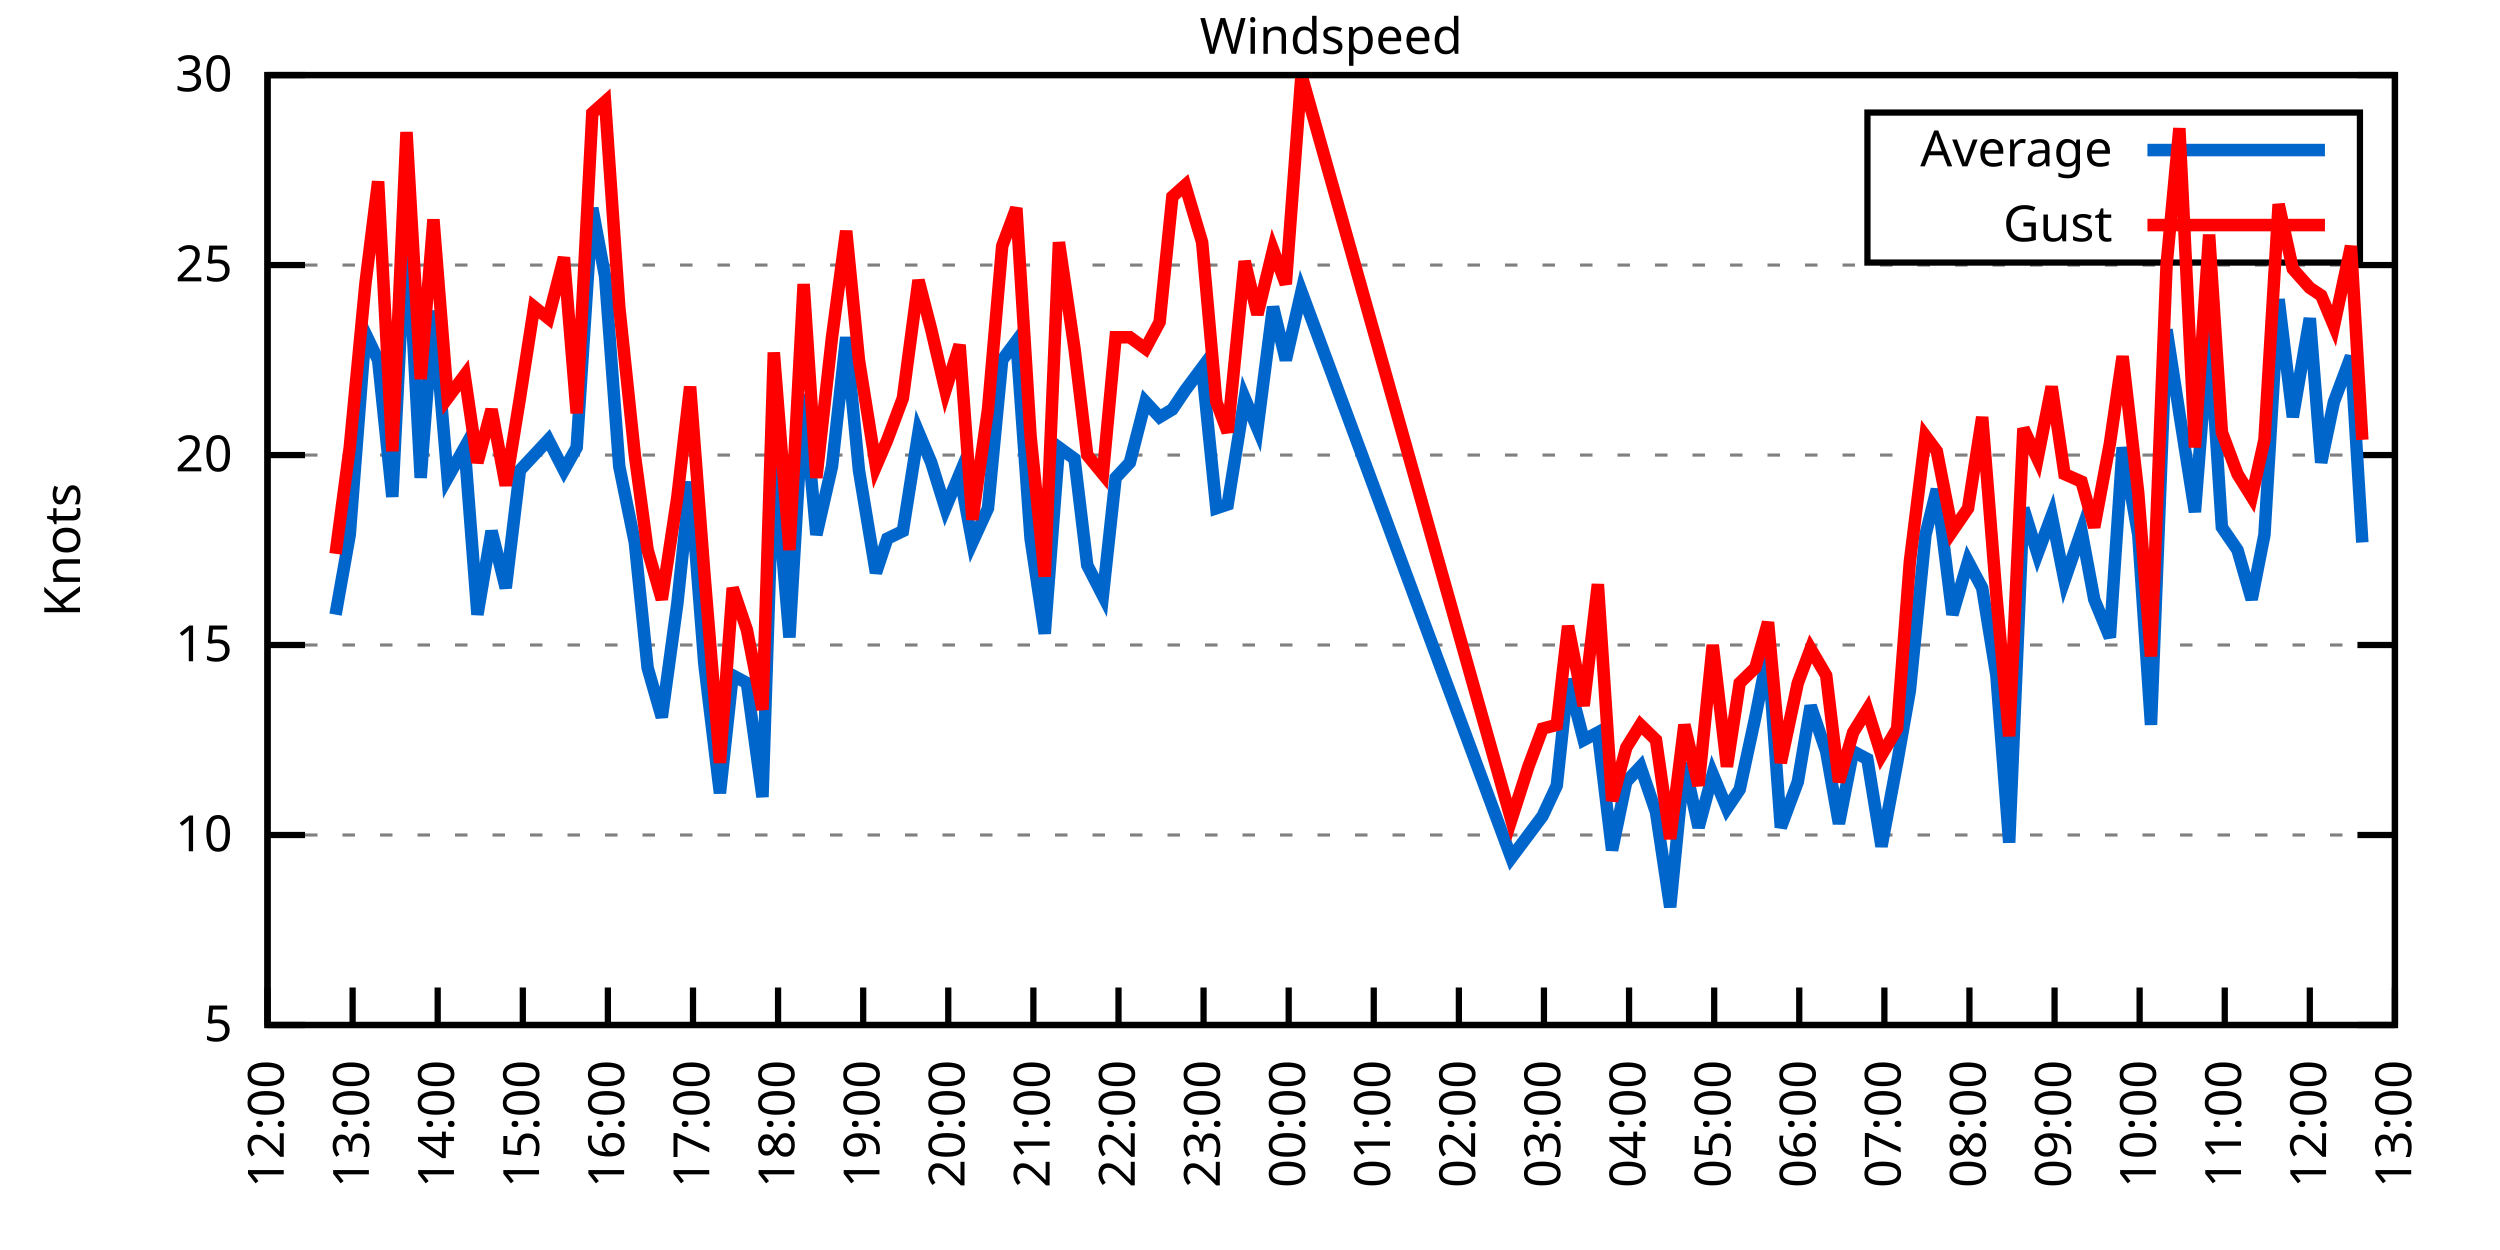
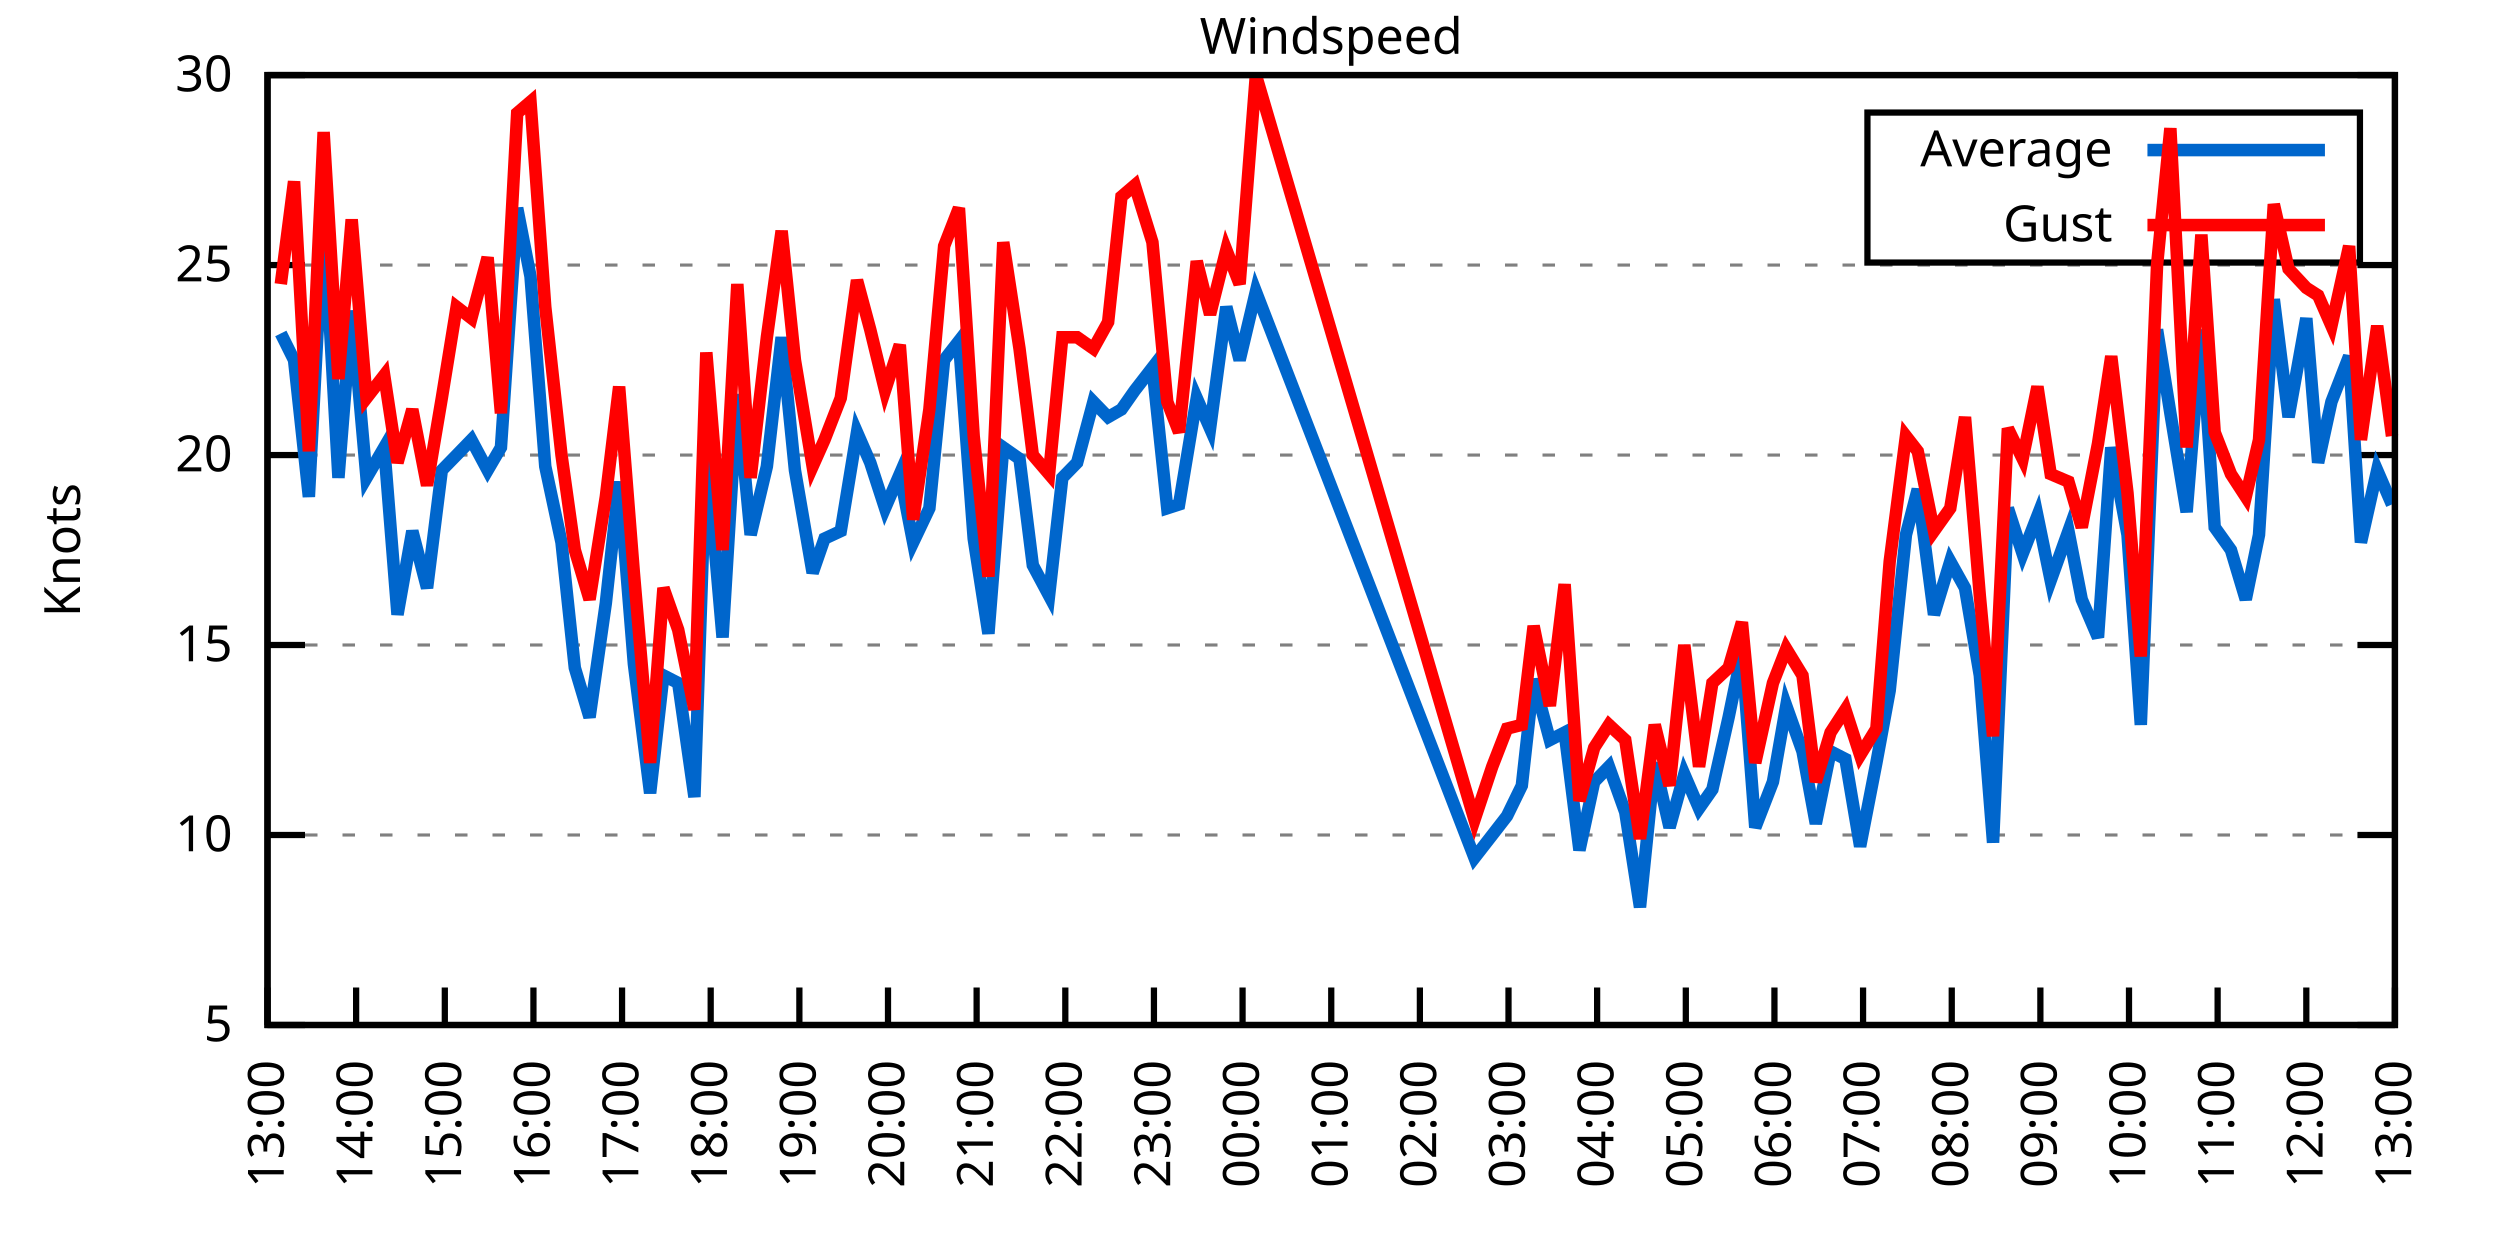
<svg xmlns="http://www.w3.org/2000/svg" xmlns:xlink="http://www.w3.org/1999/xlink" width="400" height="200" viewBox="0 0 400 200">
  <g id="gnuplot_canvas">
    <rect x="0" y="0" width="400" height="200" fill="none" />
    <defs>
      <circle id="gpDot" r="0.5" stroke-width="0.5" stroke="currentColor" />
      <path id="gpPt0" stroke-width="0.333" stroke="currentColor" d="M-1,0 h2 M0,-1 v2" />
      <path id="gpPt1" stroke-width="0.333" stroke="currentColor" d="M-1,-1 L1,1 M1,-1 L-1,1" />
      <path id="gpPt2" stroke-width="0.333" stroke="currentColor" d="M-1,0 L1,0 M0,-1 L0,1 M-1,-1 L1,1 M-1,1 L1,-1" />
      <rect id="gpPt3" stroke-width="0.333" stroke="currentColor" x="-1" y="-1" width="2" height="2" />
      <rect id="gpPt4" stroke-width="0.333" stroke="currentColor" fill="currentColor" x="-1" y="-1" width="2" height="2" />
      <circle id="gpPt5" stroke-width="0.333" stroke="currentColor" cx="0" cy="0" r="1" />
      <use xlink:href="#gpPt5" id="gpPt6" fill="currentColor" stroke="none" />
      <path id="gpPt7" stroke-width="0.333" stroke="currentColor" d="M0,-1.33 L-1.33,0.67 L1.33,0.67 z" />
      <use xlink:href="#gpPt7" id="gpPt8" fill="currentColor" stroke="none" />
      <use xlink:href="#gpPt7" id="gpPt9" stroke="currentColor" transform="rotate(180)" />
      <use xlink:href="#gpPt9" id="gpPt10" fill="currentColor" stroke="none" />
      <use xlink:href="#gpPt3" id="gpPt11" stroke="currentColor" transform="rotate(45)" />
      <use xlink:href="#gpPt11" id="gpPt12" fill="currentColor" stroke="none" />
      <path id="gpPt13" stroke-width="0.333" stroke="currentColor" d="M0,1.330 L1.265,0.411 L0.782,-1.067 L-0.782,-1.076 L-1.265,0.411 z" />
      <use xlink:href="#gpPt13" id="gpPt14" fill="currentColor" stroke="none" />
      <filter id="textbox" filterUnits="objectBoundingBox" x="0" y="0" height="1" width="1">
        <feFlood flood-color="white" flood-opacity="1" result="bgnd" />
        <feComposite in="SourceGraphic" in2="bgnd" operator="atop" />
      </filter>
      <filter id="greybox" filterUnits="objectBoundingBox" x="0" y="0" height="1" width="1">
        <feFlood flood-color="lightgrey" flood-opacity="1" result="grey" />
        <feComposite in="SourceGraphic" in2="grey" operator="atop" />
      </filter>
    </defs>
    <g fill="none" color="white" stroke="currentColor" stroke-width="1.00" stroke-linecap="butt" stroke-linejoin="miter">
</g>
    <g fill="none" color="black" stroke="currentColor" stroke-width="1.00" stroke-linecap="butt" stroke-linejoin="miter">
      <g stroke="none" shape-rendering="crispEdges">
        <polygon fill="rgb(255, 255, 255)" points="42.80,164.00 383.18,164.00 383.18,12.02 42.80,12.02 " />
      </g>
    </g>
    <g fill="none" color="black" stroke="currentColor" stroke-width="1.00" stroke-linecap="butt" stroke-linejoin="miter">
</g>
    <g fill="none" color="black" stroke="black" stroke-width="0.50" stroke-linecap="butt" stroke-linejoin="miter">
</g>
    <g fill="none" color="gray" stroke="currentColor" stroke-width="0.50" stroke-linecap="butt" stroke-linejoin="miter">
      <path stroke="gray" stroke-dasharray="2,4" class="gridline" d="M42.80,164.00 L383.19,164.00  " />
    </g>
    <g fill="none" color="gray" stroke="gray" stroke-width="1.00" stroke-linecap="butt" stroke-linejoin="miter">
</g>
    <g fill="none" color="black" stroke="currentColor" stroke-width="1.00" stroke-linecap="butt" stroke-linejoin="miter">
      <path stroke="black" d="M42.80,164.00 L48.80,164.00 M383.19,164.00 L377.19,164.00  " />
      <g transform="translate(37.20,166.60)" stroke="none" fill="black" font-family="Sans" font-size="8.00" text-anchor="end">
        <text>
          <tspan font-family="Sans"> 5</tspan>
        </text>
      </g>
    </g>
    <g fill="none" color="black" stroke="currentColor" stroke-width="1.00" stroke-linecap="butt" stroke-linejoin="miter">
</g>
    <g fill="none" color="black" stroke="black" stroke-width="0.50" stroke-linecap="butt" stroke-linejoin="miter">
</g>
    <g fill="none" color="gray" stroke="currentColor" stroke-width="0.50" stroke-linecap="butt" stroke-linejoin="miter">
      <path stroke="gray" stroke-dasharray="2,4" class="gridline" d="M42.80,133.60 L383.19,133.60  " />
    </g>
    <g fill="none" color="gray" stroke="gray" stroke-width="1.00" stroke-linecap="butt" stroke-linejoin="miter">
</g>
    <g fill="none" color="black" stroke="currentColor" stroke-width="1.00" stroke-linecap="butt" stroke-linejoin="miter">
      <path stroke="black" d="M42.80,133.60 L48.80,133.60 M383.19,133.60 L377.19,133.60  " />
      <g transform="translate(37.20,136.20)" stroke="none" fill="black" font-family="Sans" font-size="8.00" text-anchor="end">
        <text>
          <tspan font-family="Sans"> 10</tspan>
        </text>
      </g>
    </g>
    <g fill="none" color="black" stroke="currentColor" stroke-width="1.00" stroke-linecap="butt" stroke-linejoin="miter">
</g>
    <g fill="none" color="black" stroke="black" stroke-width="0.50" stroke-linecap="butt" stroke-linejoin="miter">
</g>
    <g fill="none" color="gray" stroke="currentColor" stroke-width="0.50" stroke-linecap="butt" stroke-linejoin="miter">
      <path stroke="gray" stroke-dasharray="2,4" class="gridline" d="M42.80,103.20 L383.19,103.20  " />
    </g>
    <g fill="none" color="gray" stroke="gray" stroke-width="1.00" stroke-linecap="butt" stroke-linejoin="miter">
</g>
    <g fill="none" color="black" stroke="currentColor" stroke-width="1.00" stroke-linecap="butt" stroke-linejoin="miter">
      <path stroke="black" d="M42.80,103.20 L48.80,103.20 M383.19,103.20 L377.19,103.20  " />
      <g transform="translate(37.20,105.80)" stroke="none" fill="black" font-family="Sans" font-size="8.00" text-anchor="end">
        <text>
          <tspan font-family="Sans"> 15</tspan>
        </text>
      </g>
    </g>
    <g fill="none" color="black" stroke="currentColor" stroke-width="1.00" stroke-linecap="butt" stroke-linejoin="miter">
</g>
    <g fill="none" color="black" stroke="black" stroke-width="0.50" stroke-linecap="butt" stroke-linejoin="miter">
</g>
    <g fill="none" color="gray" stroke="currentColor" stroke-width="0.50" stroke-linecap="butt" stroke-linejoin="miter">
      <path stroke="gray" stroke-dasharray="2,4" class="gridline" d="M42.80,72.81 L383.19,72.81  " />
    </g>
    <g fill="none" color="gray" stroke="gray" stroke-width="1.00" stroke-linecap="butt" stroke-linejoin="miter">
</g>
    <g fill="none" color="black" stroke="currentColor" stroke-width="1.00" stroke-linecap="butt" stroke-linejoin="miter">
      <path stroke="black" d="M42.80,72.81 L48.80,72.81 M383.19,72.81 L377.19,72.81  " />
      <g transform="translate(37.20,75.41)" stroke="none" fill="black" font-family="Sans" font-size="8.00" text-anchor="end">
        <text>
          <tspan font-family="Sans"> 20</tspan>
        </text>
      </g>
    </g>
    <g fill="none" color="black" stroke="currentColor" stroke-width="1.00" stroke-linecap="butt" stroke-linejoin="miter">
</g>
    <g fill="none" color="black" stroke="black" stroke-width="0.50" stroke-linecap="butt" stroke-linejoin="miter">
</g>
    <g fill="none" color="gray" stroke="currentColor" stroke-width="0.50" stroke-linecap="butt" stroke-linejoin="miter">
      <path stroke="gray" stroke-dasharray="2,4" class="gridline" d="M42.80,42.41 L383.19,42.41  " />
    </g>
    <g fill="none" color="gray" stroke="gray" stroke-width="1.00" stroke-linecap="butt" stroke-linejoin="miter">
</g>
    <g fill="none" color="black" stroke="currentColor" stroke-width="1.00" stroke-linecap="butt" stroke-linejoin="miter">
      <path stroke="black" d="M42.80,42.41 L48.80,42.41 M383.19,42.41 L377.19,42.41  " />
      <g transform="translate(37.20,45.01)" stroke="none" fill="black" font-family="Sans" font-size="8.00" text-anchor="end">
        <text>
          <tspan font-family="Sans"> 25</tspan>
        </text>
      </g>
    </g>
    <g fill="none" color="black" stroke="currentColor" stroke-width="1.00" stroke-linecap="butt" stroke-linejoin="miter">
</g>
    <g fill="none" color="black" stroke="black" stroke-width="0.50" stroke-linecap="butt" stroke-linejoin="miter">
</g>
    <g fill="none" color="gray" stroke="currentColor" stroke-width="0.50" stroke-linecap="butt" stroke-linejoin="miter">
      <path stroke="gray" stroke-dasharray="2,4" class="gridline" d="M42.80,12.01 L383.19,12.01  " />
    </g>
    <g fill="none" color="gray" stroke="gray" stroke-width="1.00" stroke-linecap="butt" stroke-linejoin="miter">
</g>
    <g fill="none" color="black" stroke="currentColor" stroke-width="1.00" stroke-linecap="butt" stroke-linejoin="miter">
      <path stroke="black" d="M42.80,12.01 L48.80,12.01 M383.19,12.01 L377.19,12.01  " />
      <g transform="translate(37.20,14.61)" stroke="none" fill="black" font-family="Sans" font-size="8.00" text-anchor="end">
        <text>
          <tspan font-family="Sans"> 30</tspan>
        </text>
      </g>
    </g>
    <g fill="none" color="black" stroke="currentColor" stroke-width="1.00" stroke-linecap="butt" stroke-linejoin="miter">
      <path stroke="black" d="M42.80,164.00 L42.80,158.00  " />
      <g transform="translate(45.40,169.60) rotate(270.00)" stroke="none" fill="black" font-family="Sans" font-size="8.00" text-anchor="end">
        <text>
-           <tspan font-family="Sans">12:00</tspan>
-         </text>
-       </g>
-     </g>
-     <g fill="none" color="black" stroke="currentColor" stroke-width="1.00" stroke-linecap="butt" stroke-linejoin="miter">
-       <path stroke="black" d="M56.42,164.00 L56.42,158.00  " />
-       <g transform="translate(59.02,169.60) rotate(270.00)" stroke="none" fill="black" font-family="Sans" font-size="8.00" text-anchor="end">
-         <text>
          <tspan font-family="Sans">13:00</tspan>
        </text>
      </g>
    </g>
    <g fill="none" color="black" stroke="currentColor" stroke-width="1.00" stroke-linecap="butt" stroke-linejoin="miter">
-       <path stroke="black" d="M70.03,164.00 L70.03,158.00  " />
-       <g transform="translate(72.63,169.60) rotate(270.00)" stroke="none" fill="black" font-family="Sans" font-size="8.00" text-anchor="end">
+       <path stroke="black" d="M56.98,164.00 L56.98,158.00  " />
+       <g transform="translate(59.58,169.60) rotate(270.00)" stroke="none" fill="black" font-family="Sans" font-size="8.00" text-anchor="end">
        <text>
          <tspan font-family="Sans">14:00</tspan>
        </text>
      </g>
    </g>
    <g fill="none" color="black" stroke="currentColor" stroke-width="1.00" stroke-linecap="butt" stroke-linejoin="miter">
-       <path stroke="black" d="M83.65,164.00 L83.65,158.00  " />
-       <g transform="translate(86.25,169.60) rotate(270.00)" stroke="none" fill="black" font-family="Sans" font-size="8.00" text-anchor="end">
+       <path stroke="black" d="M71.17,164.00 L71.17,158.00  " />
+       <g transform="translate(73.77,169.60) rotate(270.00)" stroke="none" fill="black" font-family="Sans" font-size="8.00" text-anchor="end">
        <text>
          <tspan font-family="Sans">15:00</tspan>
        </text>
      </g>
    </g>
    <g fill="none" color="black" stroke="currentColor" stroke-width="1.00" stroke-linecap="butt" stroke-linejoin="miter">
-       <path stroke="black" d="M97.26,164.00 L97.26,158.00  " />
-       <g transform="translate(99.86,169.60) rotate(270.00)" stroke="none" fill="black" font-family="Sans" font-size="8.00" text-anchor="end">
+       <path stroke="black" d="M85.35,164.00 L85.35,158.00  " />
+       <g transform="translate(87.95,169.60) rotate(270.00)" stroke="none" fill="black" font-family="Sans" font-size="8.00" text-anchor="end">
        <text>
          <tspan font-family="Sans">16:00</tspan>
        </text>
      </g>
    </g>
    <g fill="none" color="black" stroke="currentColor" stroke-width="1.00" stroke-linecap="butt" stroke-linejoin="miter">
-       <path stroke="black" d="M110.88,164.00 L110.88,158.00  " />
-       <g transform="translate(113.48,169.60) rotate(270.00)" stroke="none" fill="black" font-family="Sans" font-size="8.00" text-anchor="end">
+       <path stroke="black" d="M99.53,164.00 L99.53,158.00  " />
+       <g transform="translate(102.13,169.60) rotate(270.00)" stroke="none" fill="black" font-family="Sans" font-size="8.00" text-anchor="end">
        <text>
          <tspan font-family="Sans">17:00</tspan>
        </text>
      </g>
    </g>
    <g fill="none" color="black" stroke="currentColor" stroke-width="1.00" stroke-linecap="butt" stroke-linejoin="miter">
-       <path stroke="black" d="M124.49,164.00 L124.49,158.00  " />
-       <g transform="translate(127.09,169.60) rotate(270.00)" stroke="none" fill="black" font-family="Sans" font-size="8.00" text-anchor="end">
+       <path stroke="black" d="M113.71,164.00 L113.71,158.00  " />
+       <g transform="translate(116.31,169.60) rotate(270.00)" stroke="none" fill="black" font-family="Sans" font-size="8.00" text-anchor="end">
        <text>
          <tspan font-family="Sans">18:00</tspan>
        </text>
      </g>
    </g>
    <g fill="none" color="black" stroke="currentColor" stroke-width="1.00" stroke-linecap="butt" stroke-linejoin="miter">
-       <path stroke="black" d="M138.11,164.00 L138.11,158.00  " />
-       <g transform="translate(140.71,169.60) rotate(270.00)" stroke="none" fill="black" font-family="Sans" font-size="8.00" text-anchor="end">
+       <path stroke="black" d="M127.90,164.00 L127.90,158.00  " />
+       <g transform="translate(130.50,169.60) rotate(270.00)" stroke="none" fill="black" font-family="Sans" font-size="8.00" text-anchor="end">
        <text>
          <tspan font-family="Sans">19:00</tspan>
        </text>
      </g>
    </g>
    <g fill="none" color="black" stroke="currentColor" stroke-width="1.00" stroke-linecap="butt" stroke-linejoin="miter">
-       <path stroke="black" d="M151.72,164.00 L151.72,158.00  " />
-       <g transform="translate(154.32,169.60) rotate(270.00)" stroke="none" fill="black" font-family="Sans" font-size="8.00" text-anchor="end">
+       <path stroke="black" d="M142.08,164.00 L142.08,158.00  " />
+       <g transform="translate(144.68,169.60) rotate(270.00)" stroke="none" fill="black" font-family="Sans" font-size="8.00" text-anchor="end">
        <text>
          <tspan font-family="Sans">20:00</tspan>
        </text>
      </g>
    </g>
    <g fill="none" color="black" stroke="currentColor" stroke-width="1.00" stroke-linecap="butt" stroke-linejoin="miter">
-       <path stroke="black" d="M165.34,164.00 L165.34,158.00  " />
-       <g transform="translate(167.94,169.60) rotate(270.00)" stroke="none" fill="black" font-family="Sans" font-size="8.00" text-anchor="end">
+       <path stroke="black" d="M156.26,164.00 L156.26,158.00  " />
+       <g transform="translate(158.86,169.60) rotate(270.00)" stroke="none" fill="black" font-family="Sans" font-size="8.00" text-anchor="end">
        <text>
          <tspan font-family="Sans">21:00</tspan>
        </text>
      </g>
    </g>
    <g fill="none" color="black" stroke="currentColor" stroke-width="1.00" stroke-linecap="butt" stroke-linejoin="miter">
-       <path stroke="black" d="M178.96,164.00 L178.96,158.00  " />
-       <g transform="translate(181.56,169.60) rotate(270.00)" stroke="none" fill="black" font-family="Sans" font-size="8.00" text-anchor="end">
+       <path stroke="black" d="M170.45,164.00 L170.45,158.00  " />
+       <g transform="translate(173.05,169.60) rotate(270.00)" stroke="none" fill="black" font-family="Sans" font-size="8.00" text-anchor="end">
        <text>
          <tspan font-family="Sans">22:00</tspan>
        </text>
      </g>
    </g>
    <g fill="none" color="black" stroke="currentColor" stroke-width="1.00" stroke-linecap="butt" stroke-linejoin="miter">
-       <path stroke="black" d="M192.57,164.00 L192.57,158.00  " />
-       <g transform="translate(195.17,169.60) rotate(270.00)" stroke="none" fill="black" font-family="Sans" font-size="8.00" text-anchor="end">
+       <path stroke="black" d="M184.63,164.00 L184.63,158.00  " />
+       <g transform="translate(187.23,169.60) rotate(270.00)" stroke="none" fill="black" font-family="Sans" font-size="8.00" text-anchor="end">
        <text>
          <tspan font-family="Sans">23:00</tspan>
        </text>
      </g>
    </g>
    <g fill="none" color="black" stroke="currentColor" stroke-width="1.00" stroke-linecap="butt" stroke-linejoin="miter">
-       <path stroke="black" d="M206.19,164.00 L206.19,158.00  " />
-       <g transform="translate(208.79,169.60) rotate(270.00)" stroke="none" fill="black" font-family="Sans" font-size="8.00" text-anchor="end">
+       <path stroke="black" d="M198.81,164.00 L198.81,158.00  " />
+       <g transform="translate(201.41,169.60) rotate(270.00)" stroke="none" fill="black" font-family="Sans" font-size="8.00" text-anchor="end">
        <text>
          <tspan font-family="Sans">00:00</tspan>
        </text>
      </g>
    </g>
    <g fill="none" color="black" stroke="currentColor" stroke-width="1.00" stroke-linecap="butt" stroke-linejoin="miter">
-       <path stroke="black" d="M219.80,164.00 L219.80,158.00  " />
-       <g transform="translate(222.40,169.60) rotate(270.00)" stroke="none" fill="black" font-family="Sans" font-size="8.00" text-anchor="end">
+       <path stroke="black" d="M213.00,164.00 L213.00,158.00  " />
+       <g transform="translate(215.60,169.60) rotate(270.00)" stroke="none" fill="black" font-family="Sans" font-size="8.00" text-anchor="end">
        <text>
          <tspan font-family="Sans">01:00</tspan>
        </text>
      </g>
    </g>
    <g fill="none" color="black" stroke="currentColor" stroke-width="1.00" stroke-linecap="butt" stroke-linejoin="miter">
-       <path stroke="black" d="M233.42,164.00 L233.42,158.00  " />
-       <g transform="translate(236.02,169.60) rotate(270.00)" stroke="none" fill="black" font-family="Sans" font-size="8.00" text-anchor="end">
+       <path stroke="black" d="M227.18,164.00 L227.18,158.00  " />
+       <g transform="translate(229.78,169.60) rotate(270.00)" stroke="none" fill="black" font-family="Sans" font-size="8.00" text-anchor="end">
        <text>
          <tspan font-family="Sans">02:00</tspan>
        </text>
      </g>
    </g>
    <g fill="none" color="black" stroke="currentColor" stroke-width="1.00" stroke-linecap="butt" stroke-linejoin="miter">
-       <path stroke="black" d="M247.03,164.00 L247.03,158.00  " />
-       <g transform="translate(249.63,169.60) rotate(270.00)" stroke="none" fill="black" font-family="Sans" font-size="8.00" text-anchor="end">
+       <path stroke="black" d="M241.36,164.00 L241.36,158.00  " />
+       <g transform="translate(243.96,169.60) rotate(270.00)" stroke="none" fill="black" font-family="Sans" font-size="8.00" text-anchor="end">
        <text>
          <tspan font-family="Sans">03:00</tspan>
        </text>
      </g>
    </g>
    <g fill="none" color="black" stroke="currentColor" stroke-width="1.00" stroke-linecap="butt" stroke-linejoin="miter">
-       <path stroke="black" d="M260.65,164.00 L260.65,158.00  " />
-       <g transform="translate(263.25,169.60) rotate(270.00)" stroke="none" fill="black" font-family="Sans" font-size="8.00" text-anchor="end">
+       <path stroke="black" d="M255.54,164.00 L255.54,158.00  " />
+       <g transform="translate(258.14,169.60) rotate(270.00)" stroke="none" fill="black" font-family="Sans" font-size="8.00" text-anchor="end">
        <text>
          <tspan font-family="Sans">04:00</tspan>
        </text>
      </g>
    </g>
    <g fill="none" color="black" stroke="currentColor" stroke-width="1.00" stroke-linecap="butt" stroke-linejoin="miter">
-       <path stroke="black" d="M274.27,164.00 L274.27,158.00  " />
-       <g transform="translate(276.87,169.60) rotate(270.00)" stroke="none" fill="black" font-family="Sans" font-size="8.00" text-anchor="end">
+       <path stroke="black" d="M269.73,164.00 L269.73,158.00  " />
+       <g transform="translate(272.33,169.60) rotate(270.00)" stroke="none" fill="black" font-family="Sans" font-size="8.00" text-anchor="end">
        <text>
          <tspan font-family="Sans">05:00</tspan>
        </text>
      </g>
    </g>
    <g fill="none" color="black" stroke="currentColor" stroke-width="1.00" stroke-linecap="butt" stroke-linejoin="miter">
-       <path stroke="black" d="M287.88,164.00 L287.88,158.00  " />
-       <g transform="translate(290.48,169.60) rotate(270.00)" stroke="none" fill="black" font-family="Sans" font-size="8.00" text-anchor="end">
+       <path stroke="black" d="M283.91,164.00 L283.91,158.00  " />
+       <g transform="translate(286.51,169.60) rotate(270.00)" stroke="none" fill="black" font-family="Sans" font-size="8.00" text-anchor="end">
        <text>
          <tspan font-family="Sans">06:00</tspan>
        </text>
      </g>
    </g>
    <g fill="none" color="black" stroke="currentColor" stroke-width="1.00" stroke-linecap="butt" stroke-linejoin="miter">
-       <path stroke="black" d="M301.50,164.00 L301.50,158.00  " />
-       <g transform="translate(304.10,169.60) rotate(270.00)" stroke="none" fill="black" font-family="Sans" font-size="8.00" text-anchor="end">
+       <path stroke="black" d="M298.09,164.00 L298.09,158.00  " />
+       <g transform="translate(300.69,169.60) rotate(270.00)" stroke="none" fill="black" font-family="Sans" font-size="8.00" text-anchor="end">
        <text>
          <tspan font-family="Sans">07:00</tspan>
        </text>
      </g>
    </g>
    <g fill="none" color="black" stroke="currentColor" stroke-width="1.00" stroke-linecap="butt" stroke-linejoin="miter">
-       <path stroke="black" d="M315.11,164.00 L315.11,158.00  " />
-       <g transform="translate(317.71,169.60) rotate(270.00)" stroke="none" fill="black" font-family="Sans" font-size="8.00" text-anchor="end">
+       <path stroke="black" d="M312.28,164.00 L312.28,158.00  " />
+       <g transform="translate(314.88,169.60) rotate(270.00)" stroke="none" fill="black" font-family="Sans" font-size="8.00" text-anchor="end">
        <text>
          <tspan font-family="Sans">08:00</tspan>
        </text>
      </g>
    </g>
    <g fill="none" color="black" stroke="currentColor" stroke-width="1.00" stroke-linecap="butt" stroke-linejoin="miter">
-       <path stroke="black" d="M328.73,164.00 L328.73,158.00  " />
-       <g transform="translate(331.33,169.60) rotate(270.00)" stroke="none" fill="black" font-family="Sans" font-size="8.00" text-anchor="end">
+       <path stroke="black" d="M326.46,164.00 L326.46,158.00  " />
+       <g transform="translate(329.06,169.60) rotate(270.00)" stroke="none" fill="black" font-family="Sans" font-size="8.00" text-anchor="end">
        <text>
          <tspan font-family="Sans">09:00</tspan>
        </text>
      </g>
    </g>
    <g fill="none" color="black" stroke="currentColor" stroke-width="1.00" stroke-linecap="butt" stroke-linejoin="miter">
-       <path stroke="black" d="M342.34,164.00 L342.34,158.00  " />
-       <g transform="translate(344.94,169.60) rotate(270.00)" stroke="none" fill="black" font-family="Sans" font-size="8.00" text-anchor="end">
+       <path stroke="black" d="M340.64,164.00 L340.64,158.00  " />
+       <g transform="translate(343.24,169.60) rotate(270.00)" stroke="none" fill="black" font-family="Sans" font-size="8.00" text-anchor="end">
        <text>
          <tspan font-family="Sans">10:00</tspan>
        </text>
      </g>
    </g>
    <g fill="none" color="black" stroke="currentColor" stroke-width="1.00" stroke-linecap="butt" stroke-linejoin="miter">
-       <path stroke="black" d="M355.96,164.00 L355.96,158.00  " />
-       <g transform="translate(358.56,169.60) rotate(270.00)" stroke="none" fill="black" font-family="Sans" font-size="8.00" text-anchor="end">
+       <path stroke="black" d="M354.82,164.00 L354.82,158.00  " />
+       <g transform="translate(357.42,169.60) rotate(270.00)" stroke="none" fill="black" font-family="Sans" font-size="8.00" text-anchor="end">
        <text>
          <tspan font-family="Sans">11:00</tspan>
        </text>
      </g>
    </g>
    <g fill="none" color="black" stroke="currentColor" stroke-width="1.00" stroke-linecap="butt" stroke-linejoin="miter">
-       <path stroke="black" d="M369.57,164.00 L369.57,158.00  " />
-       <g transform="translate(372.17,169.60) rotate(270.00)" stroke="none" fill="black" font-family="Sans" font-size="8.00" text-anchor="end">
+       <path stroke="black" d="M369.01,164.00 L369.01,158.00  " />
+       <g transform="translate(371.61,169.60) rotate(270.00)" stroke="none" fill="black" font-family="Sans" font-size="8.00" text-anchor="end">
        <text>
          <tspan font-family="Sans">12:00</tspan>
        </text>
      </g>
    </g>
    <g fill="none" color="black" stroke="currentColor" stroke-width="1.00" stroke-linecap="butt" stroke-linejoin="miter">
      <path stroke="black" d="M383.19,164.00 L383.19,158.00  " />
      <g transform="translate(385.79,169.60) rotate(270.00)" stroke="none" fill="black" font-family="Sans" font-size="8.00" text-anchor="end">
        <text>
          <tspan font-family="Sans">13:00</tspan>
        </text>
      </g>
    </g>
    <g fill="none" color="black" stroke="currentColor" stroke-width="1.00" stroke-linecap="butt" stroke-linejoin="miter">
</g>
    <g fill="none" color="black" stroke="currentColor" stroke-width="1.00" stroke-linecap="butt" stroke-linejoin="miter">
      <path stroke="black" d="M42.80,12.01 L42.80,164.00 L383.19,164.00 L383.19,12.01 L42.80,12.01 Z  " />
    </g>
    <g fill="none" color="black" stroke="currentColor" stroke-width="1.00" stroke-linecap="butt" stroke-linejoin="miter">
</g>
    <g fill="none" color="black" stroke="currentColor" stroke-width="1.00" stroke-linecap="butt" stroke-linejoin="miter">
      <path stroke="black" d="M298.79,42.01 L298.79,18.01 L377.59,18.01 L377.59,42.01 L298.79,42.01 Z  " />
    </g>
    <g id="Windspeed_plot_1">
      <g fill="none" color="white" stroke="black" stroke-width="2.00" stroke-linecap="butt" stroke-linejoin="miter">
</g>
      <g fill="none" color="black" stroke="currentColor" stroke-width="2.00" stroke-linecap="butt" stroke-linejoin="miter">
        <g transform="translate(337.99,26.61)" stroke="none" fill="black" font-family="Sans" font-size="8.00" text-anchor="end">
          <text>
            <tspan font-family="Sans">Average</tspan>
          </text>
        </g>
      </g>
      <g fill="none" color="black" stroke="currentColor" stroke-width="2.00" stroke-linecap="butt" stroke-linejoin="miter">
-         <path stroke="rgb(  0, 102, 204)" d="M343.59,24.01 L371.99,24.01 M53.69,98.34 L55.96,85.57 L58.46,53.35 L60.50,57.61 L62.77,79.49 L65.04,34.50   L67.31,76.45 L69.35,49.70 L71.62,76.45 L74.34,71.59 L76.39,98.34 L78.65,84.97 L80.92,94.08 L83.19,75.24   L85.46,72.81 L87.73,70.37 L90.23,75.24 L92.27,71.59 L94.77,33.29 L96.81,44.23 L99.08,74.63 L101.57,86.79   L103.62,106.85 L105.89,114.76 L108.38,96.52 L110.42,77.06 L112.69,106.24 L115.19,126.91 L117.23,108.07 L119.50,109.28   L122.00,127.52 L123.81,72.20 L126.31,101.99 L128.58,63.08 L130.62,85.57 L133.12,74.63 L135.39,53.96 L137.43,75.24   L140.15,91.65 L141.97,86.18 L144.46,84.97 L146.96,69.16 L149.00,74.02 L151.27,81.32 L153.54,75.85 L155.58,86.79   L158.08,81.32 L160.35,57.61 L162.62,54.57 L164.89,86.18 L167.16,101.38 L169.43,71.59 L171.92,73.41 L173.96,90.44   L176.46,95.30 L178.50,76.45 L180.77,74.02 L183.27,64.29 L185.54,66.73 L187.58,65.51 L189.62,62.47 L192.34,58.82   L194.61,81.32 L196.43,80.71 L199.15,63.69 L201.19,68.55 L203.69,49.10 L205.73,57.61 L208.23,46.66 L241.81,137.25   L244.54,133.60 L246.81,130.56 L249.08,125.70 L250.89,108.68 L253.39,118.40 L255.66,117.19 L257.93,136.03 L260.20,125.09   L262.47,122.66 L264.96,129.95 L267.23,145.15 L269.50,122.05 L271.77,132.39 L274.04,123.87 L276.31,129.35 L278.35,126.31   L280.85,114.76 L282.89,104.42 L284.93,132.39 L287.65,125.09 L289.70,112.93 L292.19,120.23 L294.23,131.78 L296.50,120.23   L298.77,121.44 L301.04,135.43 L303.54,122.05 L305.58,110.50 L308.08,85.57 L309.89,78.28 L312.39,98.34 L314.89,89.83   L317.15,94.08 L319.42,108.07 L321.47,134.82 L323.74,81.32 L326.00,88.61 L328.27,82.53 L330.32,92.87 L333.04,84.97   L335.08,95.91 L337.58,101.99 L339.62,71.59 L342.12,85.57 L344.16,115.97 L346.65,52.74 L348.70,66.12 L351.19,81.93   L353.46,52.74 L355.50,84.36 L358.00,88.00 L360.27,95.91 L362.31,85.57 L364.58,47.88 L366.85,66.73 L369.57,50.92   L371.39,74.02 L373.43,64.29 L376.16,57.00 L377.97,86.79  " />
+         <path stroke="rgb(  0, 102, 204)" d="M343.59,24.01 L371.99,24.01 M44.93,53.35 L47.05,57.61 L49.42,79.49 L51.78,34.50 L54.15,76.45 L56.27,49.70   L58.64,76.45 L61.47,71.59 L63.60,98.34 L65.97,84.97 L68.33,94.08 L70.69,75.24 L73.06,72.81 L75.42,70.37   L78.02,75.24 L80.15,71.59 L82.75,33.29 L84.88,44.23 L87.24,74.63 L89.84,86.79 L91.97,106.85 L94.33,114.76   L96.93,96.52 L99.06,77.06 L101.42,106.24 L104.02,126.91 L106.15,108.07 L108.51,109.28 L111.11,127.52 L113.01,72.20   L115.61,101.99 L117.97,63.08 L120.10,85.57 L122.70,74.63 L125.06,53.96 L127.19,75.24 L130.02,91.65 L131.92,86.18   L134.52,84.97 L137.12,69.16 L139.24,74.02 L141.61,81.32 L143.97,75.85 L146.10,86.79 L148.70,81.32 L151.06,57.61   L153.43,54.57 L155.79,86.18 L158.15,101.38 L160.52,71.59 L163.12,73.41 L165.25,90.44 L167.85,95.30 L169.97,76.45   L172.34,74.02 L174.94,64.29 L177.30,66.73 L179.43,65.51 L181.56,62.47 L184.39,58.82 L186.76,81.32 L188.65,80.71   L191.48,63.69 L193.61,68.55 L196.21,49.10 L198.34,57.61 L200.94,46.66 L235.92,137.25 L238.76,133.60 L241.12,130.56   L243.49,125.70 L245.38,108.68 L247.98,118.40 L250.34,117.19 L252.71,136.03 L255.07,125.09 L257.43,122.66 L260.04,129.95   L262.40,145.15 L264.76,122.05 L267.13,132.39 L269.49,123.87 L271.85,129.35 L273.98,126.31 L276.58,114.76 L278.71,104.42   L280.84,132.39 L283.67,125.09 L285.80,112.93 L288.40,120.23 L290.53,131.78 L292.89,120.23 L295.26,121.44 L297.62,135.43   L300.22,122.05 L302.35,110.50 L304.95,85.57 L306.84,78.28 L309.44,98.34 L312.04,89.83 L314.40,94.08 L316.77,108.07   L318.89,134.82 L321.26,81.32 L323.62,88.61 L325.99,82.53 L328.11,92.87 L330.95,84.97 L333.08,95.91 L335.68,101.99   L337.80,71.59 L340.40,85.57 L342.53,115.97 L345.13,52.74 L347.26,66.12 L349.86,81.93 L352.22,52.74 L354.35,84.36   L356.95,88.00 L359.32,95.91 L361.44,85.57 L363.81,47.88 L366.17,66.73 L369.01,50.92 L370.90,74.02 L373.03,64.29   L375.86,57.00 L377.75,86.79 L380.35,75.24 L382.72,80.71  " />
      </g>
    </g>
    <g id="Windspeed_plot_2">
      <g fill="none" color="black" stroke="currentColor" stroke-width="2.00" stroke-linecap="butt" stroke-linejoin="miter">
        <g transform="translate(337.99,38.61)" stroke="none" fill="black" font-family="Sans" font-size="8.00" text-anchor="end">
          <text>
            <tspan font-family="Sans">Gust</tspan>
          </text>
        </g>
      </g>
      <g fill="none" color="black" stroke="currentColor" stroke-width="2.00" stroke-linecap="butt" stroke-linejoin="miter">
-         <path stroke="rgb(255,   0,   0)" d="M343.59,36.01 L371.99,36.01 M53.69,88.61 L55.96,71.59 L58.46,45.45 L60.50,29.03 L62.77,72.20 L65.04,21.13   L67.31,60.65 L69.35,35.11 L71.62,63.69 L74.34,60.04 L76.39,74.02 L78.65,65.51 L80.92,77.67 L83.19,63.69   L85.46,49.10 L87.73,50.92 L90.23,41.19 L92.27,66.12 L94.77,18.09 L96.81,16.27 L99.08,49.10 L101.57,72.81   L103.62,88.00 L105.89,95.91 L108.38,79.49 L110.42,61.86 L112.69,91.65 L115.19,122.05 L117.23,94.08 L119.50,100.77   L122.00,113.54 L123.81,56.39 L126.31,88.00 L128.58,45.45 L130.62,76.45 L133.12,53.96 L135.39,36.94 L137.43,57.61   L140.15,74.63 L141.97,70.37 L144.46,63.69 L146.96,44.84 L149.00,52.74 L151.27,62.47 L153.54,55.18 L155.58,83.14   L158.08,65.51 L160.35,39.37 L162.62,33.29 L164.89,69.77 L167.16,92.26 L169.43,38.76 L171.92,55.78 L173.96,72.81   L176.46,75.85 L178.50,53.96 L180.77,53.96 L183.27,55.78 L185.54,51.53 L187.58,31.46 L189.62,29.64 L192.34,38.76   L194.61,64.29 L196.43,69.16 L199.15,41.80 L201.19,50.31 L203.69,39.98 L205.73,45.45 L208.23,12.01 L241.81,131.17   L244.54,122.66 L246.81,116.58 L249.08,115.97 L250.89,100.16 L253.39,112.93 L255.66,93.48 L257.93,128.13 L260.20,119.62   L262.47,115.97 L264.96,118.40 L267.23,134.21 L269.50,115.97 L271.77,125.70 L274.04,103.20 L276.31,122.66 L278.35,109.28   L280.85,106.85 L282.89,99.56 L284.93,122.05 L287.65,109.28 L289.70,103.81 L292.19,108.07 L294.23,125.09 L296.50,117.19   L298.77,113.54 L301.04,120.83 L303.54,116.58 L305.58,89.83 L308.08,69.77 L309.89,72.20 L312.39,84.97 L314.89,81.32   L317.15,66.73 L319.42,95.30 L321.47,117.80 L323.74,68.55 L326.00,73.41 L328.27,61.86 L330.32,75.85 L333.04,77.06   L335.08,84.36 L337.58,70.98 L339.62,57.00 L342.12,78.89 L344.16,105.03 L346.65,42.41 L348.70,20.52 L351.19,71.59   L353.46,37.54 L355.50,69.16 L358.00,75.85 L360.27,79.49 L362.31,70.37 L364.58,32.68 L366.85,43.02 L369.57,46.06   L371.39,47.27 L373.43,52.14 L376.16,39.37 L377.97,70.37  " />
+         <path stroke="rgb(255,   0,   0)" d="M343.59,36.01 L371.99,36.01 M44.93,45.45 L47.05,29.03 L49.42,72.20 L51.78,21.13 L54.15,60.65 L56.27,35.11   L58.64,63.69 L61.47,60.04 L63.60,74.02 L65.97,65.51 L68.33,77.67 L70.69,63.69 L73.06,49.10 L75.42,50.92   L78.02,41.19 L80.15,66.12 L82.75,18.09 L84.88,16.27 L87.24,49.10 L89.84,72.81 L91.97,88.00 L94.33,95.91   L96.93,79.49 L99.06,61.86 L101.42,91.65 L104.02,122.05 L106.15,94.08 L108.51,100.77 L111.11,113.54 L113.01,56.39   L115.61,88.00 L117.97,45.45 L120.10,76.45 L122.70,53.96 L125.06,36.94 L127.19,57.61 L130.02,74.63 L131.92,70.37   L134.52,63.69 L137.12,44.84 L139.24,52.74 L141.61,62.47 L143.97,55.18 L146.10,83.14 L148.70,65.51 L151.06,39.37   L153.43,33.29 L155.79,69.77 L158.15,92.26 L160.52,38.76 L163.12,55.78 L165.25,72.81 L167.85,75.85 L169.97,53.96   L172.34,53.96 L174.94,55.78 L177.30,51.53 L179.43,31.46 L181.56,29.64 L184.39,38.76 L186.76,64.29 L188.65,69.16   L191.48,41.80 L193.61,50.31 L196.21,39.98 L198.34,45.45 L200.94,12.01 L235.92,131.17 L238.76,122.66 L241.12,116.58   L243.49,115.97 L245.38,100.16 L247.98,112.93 L250.34,93.48 L252.71,128.13 L255.07,119.62 L257.43,115.97 L260.04,118.40   L262.40,134.21 L264.76,115.97 L267.13,125.70 L269.49,103.20 L271.85,122.66 L273.98,109.28 L276.58,106.85 L278.71,99.56   L280.84,122.05 L283.67,109.28 L285.80,103.81 L288.40,108.07 L290.53,125.09 L292.89,117.19 L295.26,113.54 L297.62,120.83   L300.22,116.58 L302.35,89.83 L304.95,69.77 L306.84,72.20 L309.44,84.97 L312.04,81.32 L314.40,66.73 L316.77,95.30   L318.89,117.80 L321.26,68.55 L323.62,73.41 L325.99,61.86 L328.11,75.85 L330.95,77.06 L333.08,84.36 L335.68,70.98   L337.80,57.00 L340.40,78.89 L342.53,105.03 L345.13,42.41 L347.26,20.52 L349.86,71.59 L352.22,37.54 L354.35,69.16   L356.95,75.85 L359.32,79.49 L361.44,70.37 L363.81,32.68 L366.17,43.02 L369.01,46.06 L370.90,47.27 L373.03,52.14   L375.86,39.37 L377.75,70.37 L380.35,52.14 L382.72,69.77  " />
      </g>
    </g>
    <g fill="none" color="black" stroke="currentColor" stroke-width="2.00" stroke-linecap="butt" stroke-linejoin="miter">
</g>
    <g fill="none" color="black" stroke="black" stroke-width="1.00" stroke-linecap="butt" stroke-linejoin="miter">
</g>
    <g fill="none" color="black" stroke="currentColor" stroke-width="1.00" stroke-linecap="butt" stroke-linejoin="miter">
      <path stroke="black" d="M42.80,12.01 L42.80,164.00 L383.19,164.00 L383.19,12.01 L42.80,12.01 Z  " />
      <g transform="translate(12.80,88.01) rotate(270.00)" stroke="none" fill="black" font-family="Sans" font-size="8.00" text-anchor="middle">
        <text>
          <tspan font-family="Sans">Knots</tspan>
        </text>
      </g>
    </g>
    <g fill="none" color="black" stroke="currentColor" stroke-width="1.00" stroke-linecap="butt" stroke-linejoin="miter">
</g>
    <g fill="none" color="black" stroke="currentColor" stroke-width="1.00" stroke-linecap="butt" stroke-linejoin="miter">
      <g transform="translate(212.99,8.61)" stroke="none" fill="black" font-family="Sans" font-size="8.00" text-anchor="middle">
        <text>
          <tspan font-family="Sans">Windspeed</tspan>
        </text>
      </g>
    </g>
    <g fill="none" color="black" stroke="currentColor" stroke-width="1.00" stroke-linecap="butt" stroke-linejoin="miter">
</g>
  </g>
</svg>
